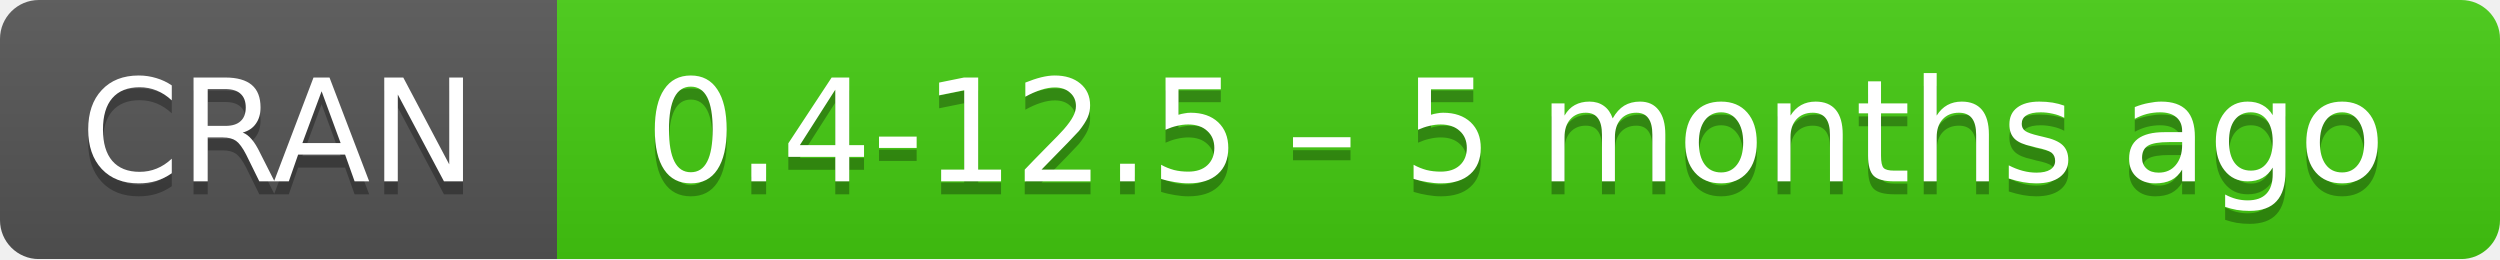
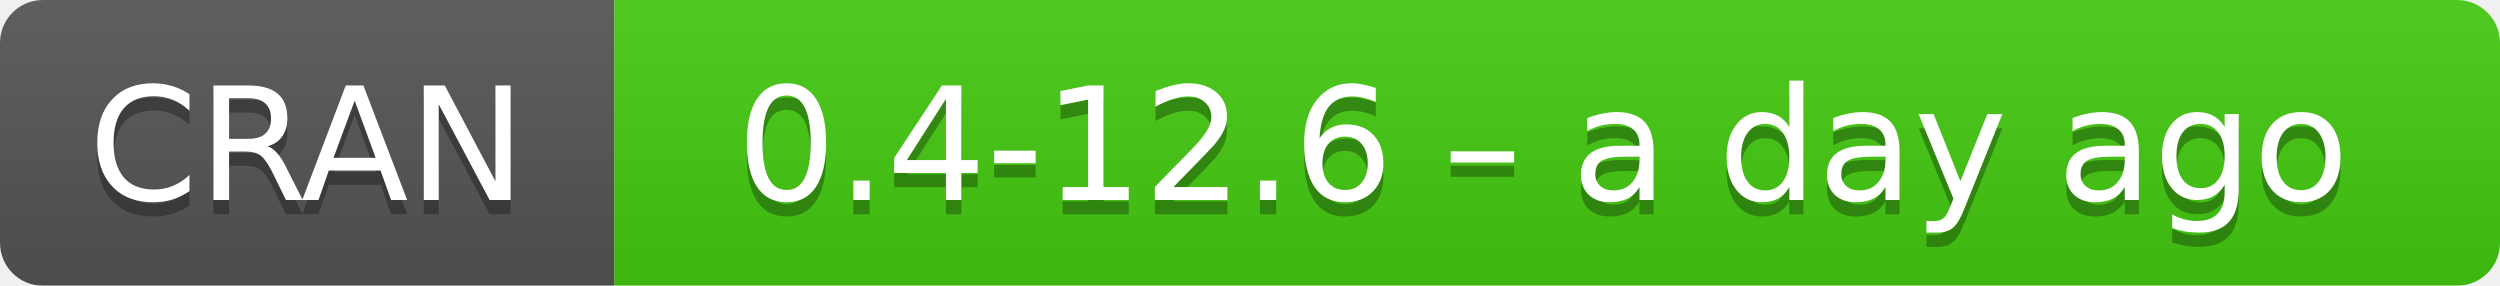
- <svg xmlns="http://www.w3.org/2000/svg" width="193" height="20" aria-label="CRAN 0.4-12.5 – 5 months ago">
+ <svg xmlns="http://www.w3.org/2000/svg" width="175" height="20" aria-label="CRAN 0.4-12.6 – a day ago">
  <linearGradient id="b" x2="0" y2="100%">
    <stop offset="0" stop-color="#bbb" stop-opacity=".1" />
    <stop offset="1" stop-opacity=".1" />
  </linearGradient>
  <mask id="a">
-     <rect width="193" height="20" rx="3" fill="#fff" />
+     <rect width="175" height="20" rx="3" fill="#fff" />
  </mask>
  <g mask="url(#a)">
    <path fill="#555" d="M0 0h43v20H0z" />
-     <path fill="#4c1" d="M43 0h171v20H43z" />
-     <path fill="url(#b)" d="M0 0h193v20H0z" />
+     <path fill="#4c1" d="M43 0h153v20H43z" />
+     <path fill="url(#b)" d="M0 0h175v20H0z" />
  </g>
  <g fill="#fff" text-anchor="middle" font-family="DejaVu Sans,Verdana,Geneva,sans-serif" font-size="11">
    <text x="21.5" y="15" fill="#010101" fill-opacity=".3">
      CRAN
    </text>
    <text x="21.5" y="14">
      CRAN
    </text>
-     <text x="117" y="15" fill="#010101" fill-opacity=".3">
-       0.4-12.5 – 5 months ago
+     <text x="108" y="15" fill="#010101" fill-opacity=".3">
+       0.4-12.6 – a day ago
    </text>
-     <text x="117" y="14">
-       0.4-12.5 – 5 months ago
+     <text x="108" y="14">
+       0.4-12.6 – a day ago
    </text>
  </g>
</svg>
